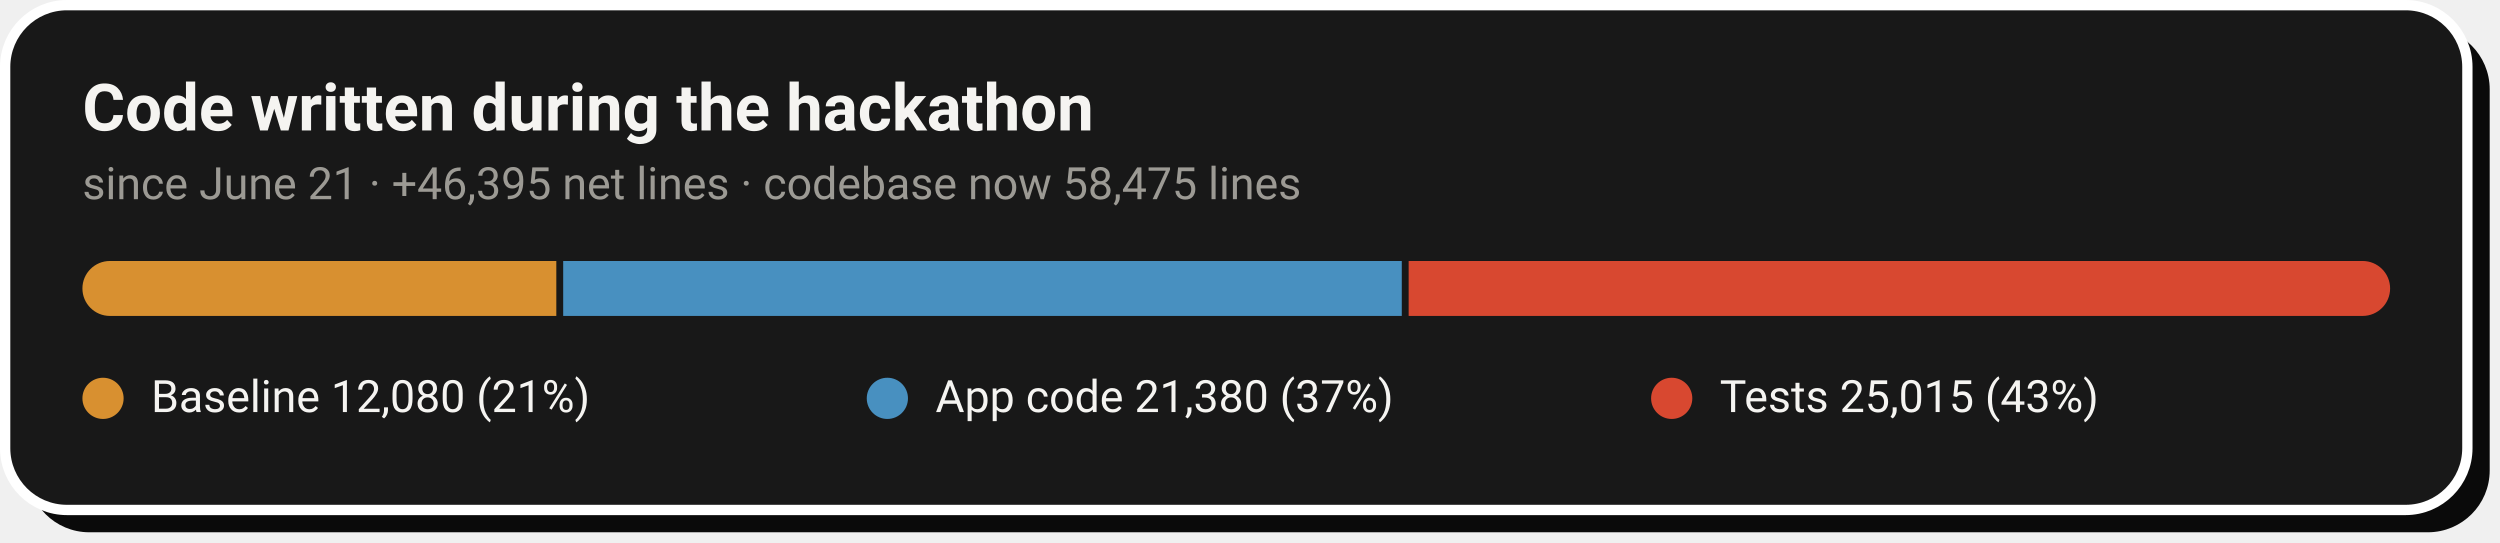
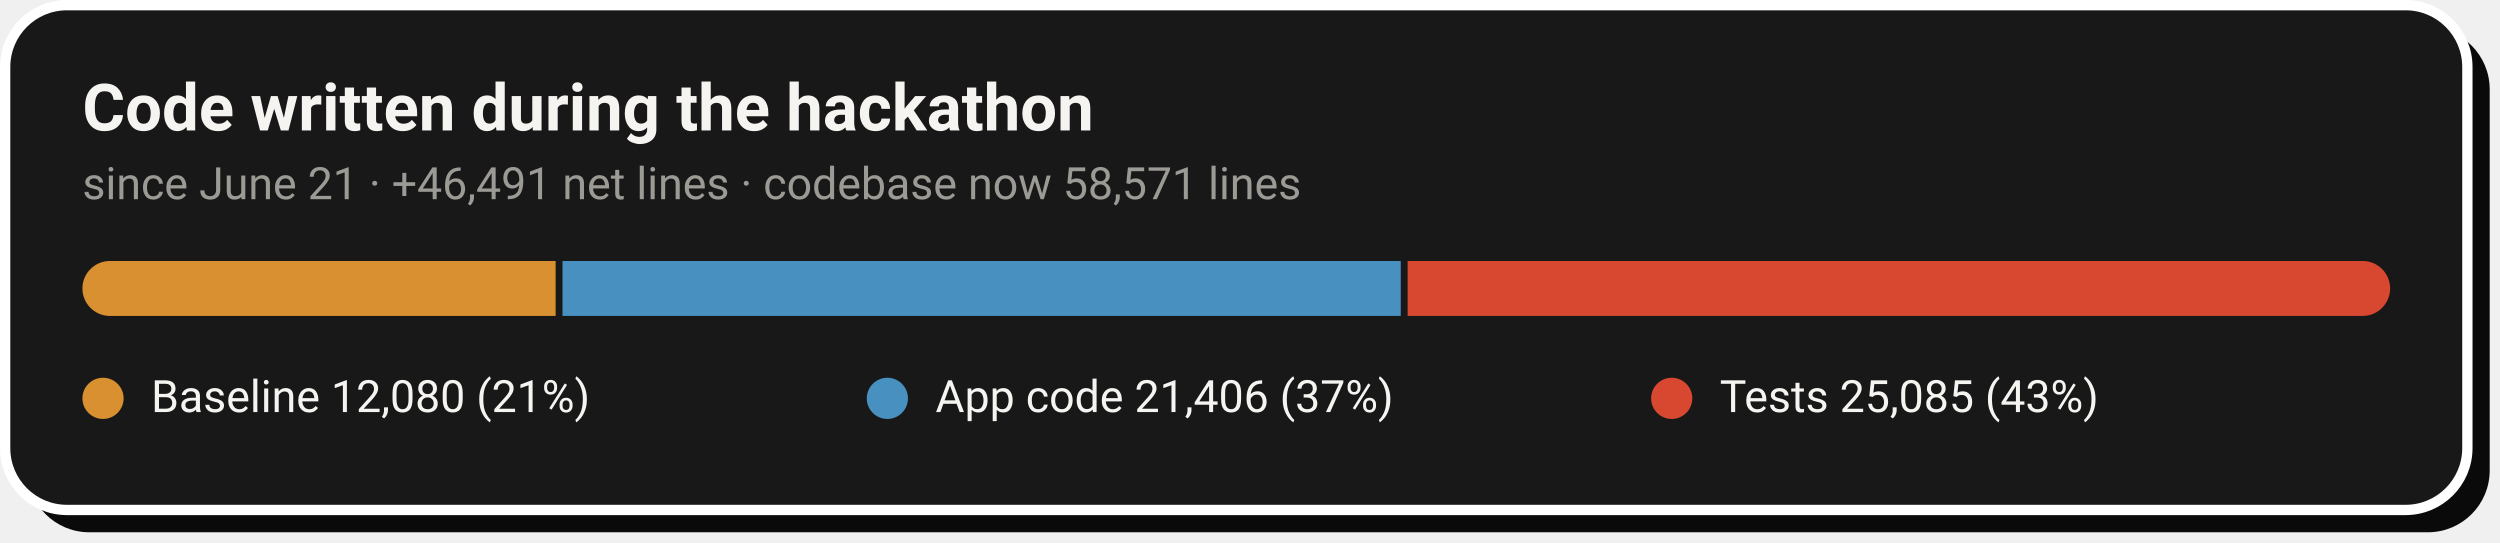
- <svg xmlns="http://www.w3.org/2000/svg" width="728" height="158" viewBox="0 0 728 158" role="img" aria-label="Code growth: 12,080 baseline lines, 21,380 application lines and 25,015 test lines added during the hackathon">
+ <svg xmlns="http://www.w3.org/2000/svg" width="728" height="158" viewBox="0 0 728 158" role="img" aria-label="Code growth: 12,080 baseline lines, 21,406 application lines and 25,085 test lines added during the hackathon">
  <rect x="8" y="8" width="717" height="147" rx="18" fill="#0A0A0A" />
  <rect x="1.5" y="1.5" width="717" height="147" rx="18" fill="#181818" stroke="#FFFFFF" stroke-width="3" />
  <text x="24" y="38" font-family="-apple-system,'Segoe UI',Roboto,Helvetica,Arial,sans-serif" font-size="19" font-weight="700" fill="#F5F4F1">Code written during the hackathon</text>
-   <text x="24" y="58" font-family="-apple-system,'Segoe UI',Roboto,Helvetica,Arial,sans-serif" font-size="13" fill="#9C9A94">since June 21 · +46,395 net lines · codebase now 58,475 lines</text>
+   <text x="24" y="58" font-family="-apple-system,'Segoe UI',Roboto,Helvetica,Arial,sans-serif" font-size="13" fill="#9C9A94">since June 21 · +46,491 net lines · codebase now 58,571 lines</text>
  <clipPath id="pill">
    <rect x="24" y="76" width="672" height="16" rx="8.0" />
  </clipPath>
  <g clip-path="url(#pill)">
-     <rect x="24.0" y="76" width="138.0" height="16" fill="#D89030" />
-     <rect x="164.0" y="76" width="244.2" height="16" fill="#4890C0" />
-     <rect x="410.2" y="76" width="285.8" height="16" fill="#D84830" />
+     <rect x="24.0" y="76" width="137.8" height="16" fill="#D89030" />
+     <rect x="163.8" y="76" width="244.1" height="16" fill="#4890C0" />
+     <rect x="409.9" y="76" width="286.1" height="16" fill="#D84830" />
  </g>
  <circle cx="30.0" cy="116" r="6" fill="#D89030" />
  <text x="44.0" y="120" font-family="-apple-system,'Segoe UI',Roboto,Helvetica,Arial,sans-serif" font-size="13" fill="#F5F4F1">Baseline  12,080 (21%)</text>
  <circle cx="258.4" cy="116" r="6" fill="#4890C0" />
-   <text x="272.4" y="120" font-family="-apple-system,'Segoe UI',Roboto,Helvetica,Arial,sans-serif" font-size="13" fill="#F5F4F1">App code  21,380 (37%)</text>
+   <text x="272.4" y="120" font-family="-apple-system,'Segoe UI',Roboto,Helvetica,Arial,sans-serif" font-size="13" fill="#F5F4F1">App code  21,406 (37%)</text>
  <circle cx="486.8" cy="116" r="6" fill="#D84830" />
-   <text x="500.8" y="120" font-family="-apple-system,'Segoe UI',Roboto,Helvetica,Arial,sans-serif" font-size="13" fill="#F5F4F1">Tests  25,015 (43%)</text>
+   <text x="500.8" y="120" font-family="-apple-system,'Segoe UI',Roboto,Helvetica,Arial,sans-serif" font-size="13" fill="#F5F4F1">Tests  25,085 (43%)</text>
</svg>
